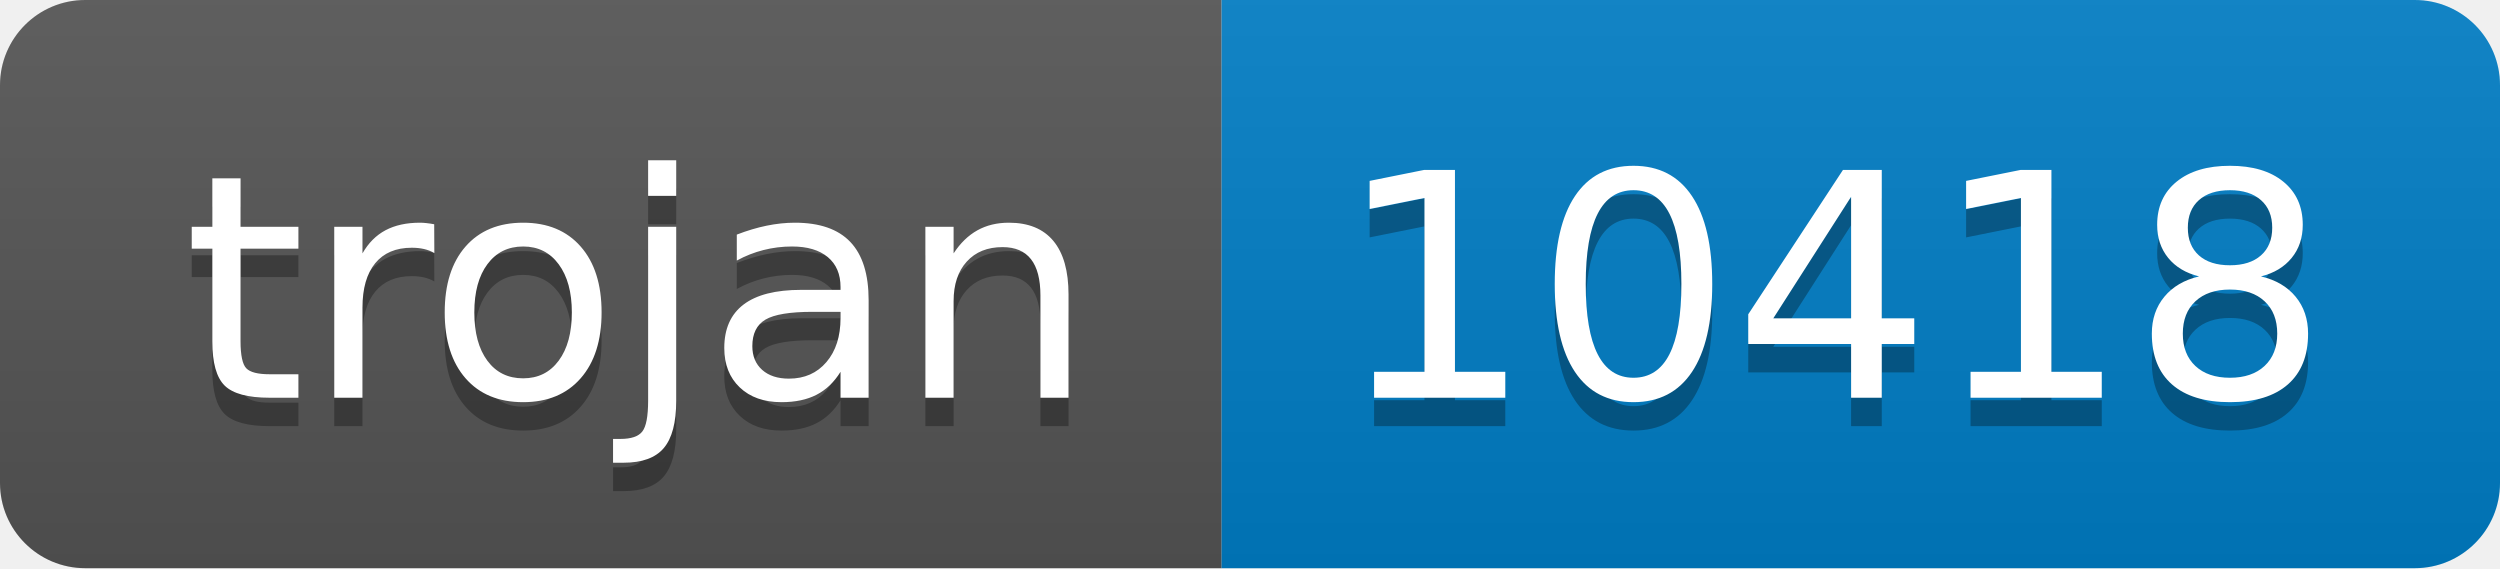
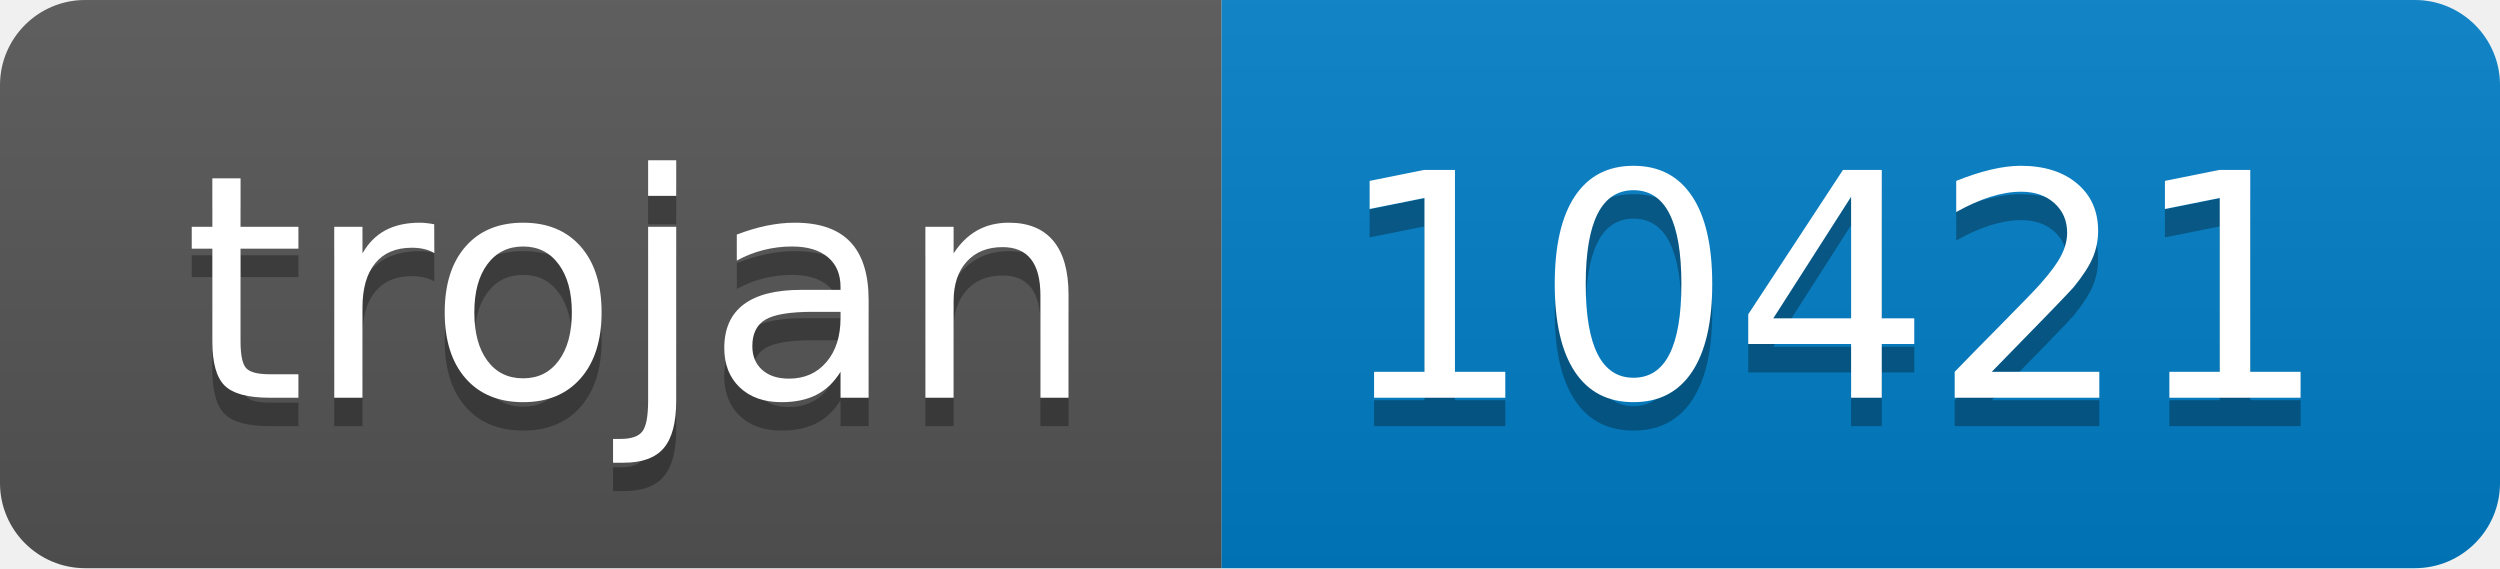
- <svg xmlns="http://www.w3.org/2000/svg" width="88" height="20" role="img" aria-label="trojan: 10418">
+ <svg xmlns="http://www.w3.org/2000/svg" width="88" height="20" role="img" aria-label="trojan: 10421">
  <linearGradient id="s" x2="0" y2="100%">
    <stop offset="0" stop-color="#bbb" stop-opacity=".1" />
    <stop offset="1" stop-opacity=".1" />
  </linearGradient>
  <clipPath id="r">
    <rect width="88" height="20" rx="3" fill="#fff" />
  </clipPath>
  <g clip-path="url(#r)">
    <rect width="43" height="20" fill="#555" />
    <rect x="43" width="45" height="20" fill="#007ec6" />
    <rect width="88" height="20" fill="url(#s)" />
  </g>
  <g fill="#fff" text-anchor="middle" font-family="Verdana,Geneva,DejaVu Sans,sans-serif" text-rendering="geometricPrecision" font-size="110">
    <text aria-hidden="true" x="225" y="150" fill="#010101" fill-opacity=".3" transform="scale(.1)" textLength="330">trojan</text>
    <text x="225" y="140" transform="scale(.1)" fill="#fff" textLength="330">trojan</text>
-     <text aria-hidden="true" x="645" y="150" fill="#010101" fill-opacity=".3" transform="scale(.1)" textLength="350">10418</text>
-     <text x="645" y="140" transform="scale(.1)" fill="#fff" textLength="350">10418</text>
+     <text aria-hidden="true" x="645" y="150" fill="#010101" fill-opacity=".3" transform="scale(.1)" textLength="350">10421</text>
+     <text x="645" y="140" transform="scale(.1)" fill="#fff" textLength="350">10421</text>
  </g>
</svg>
